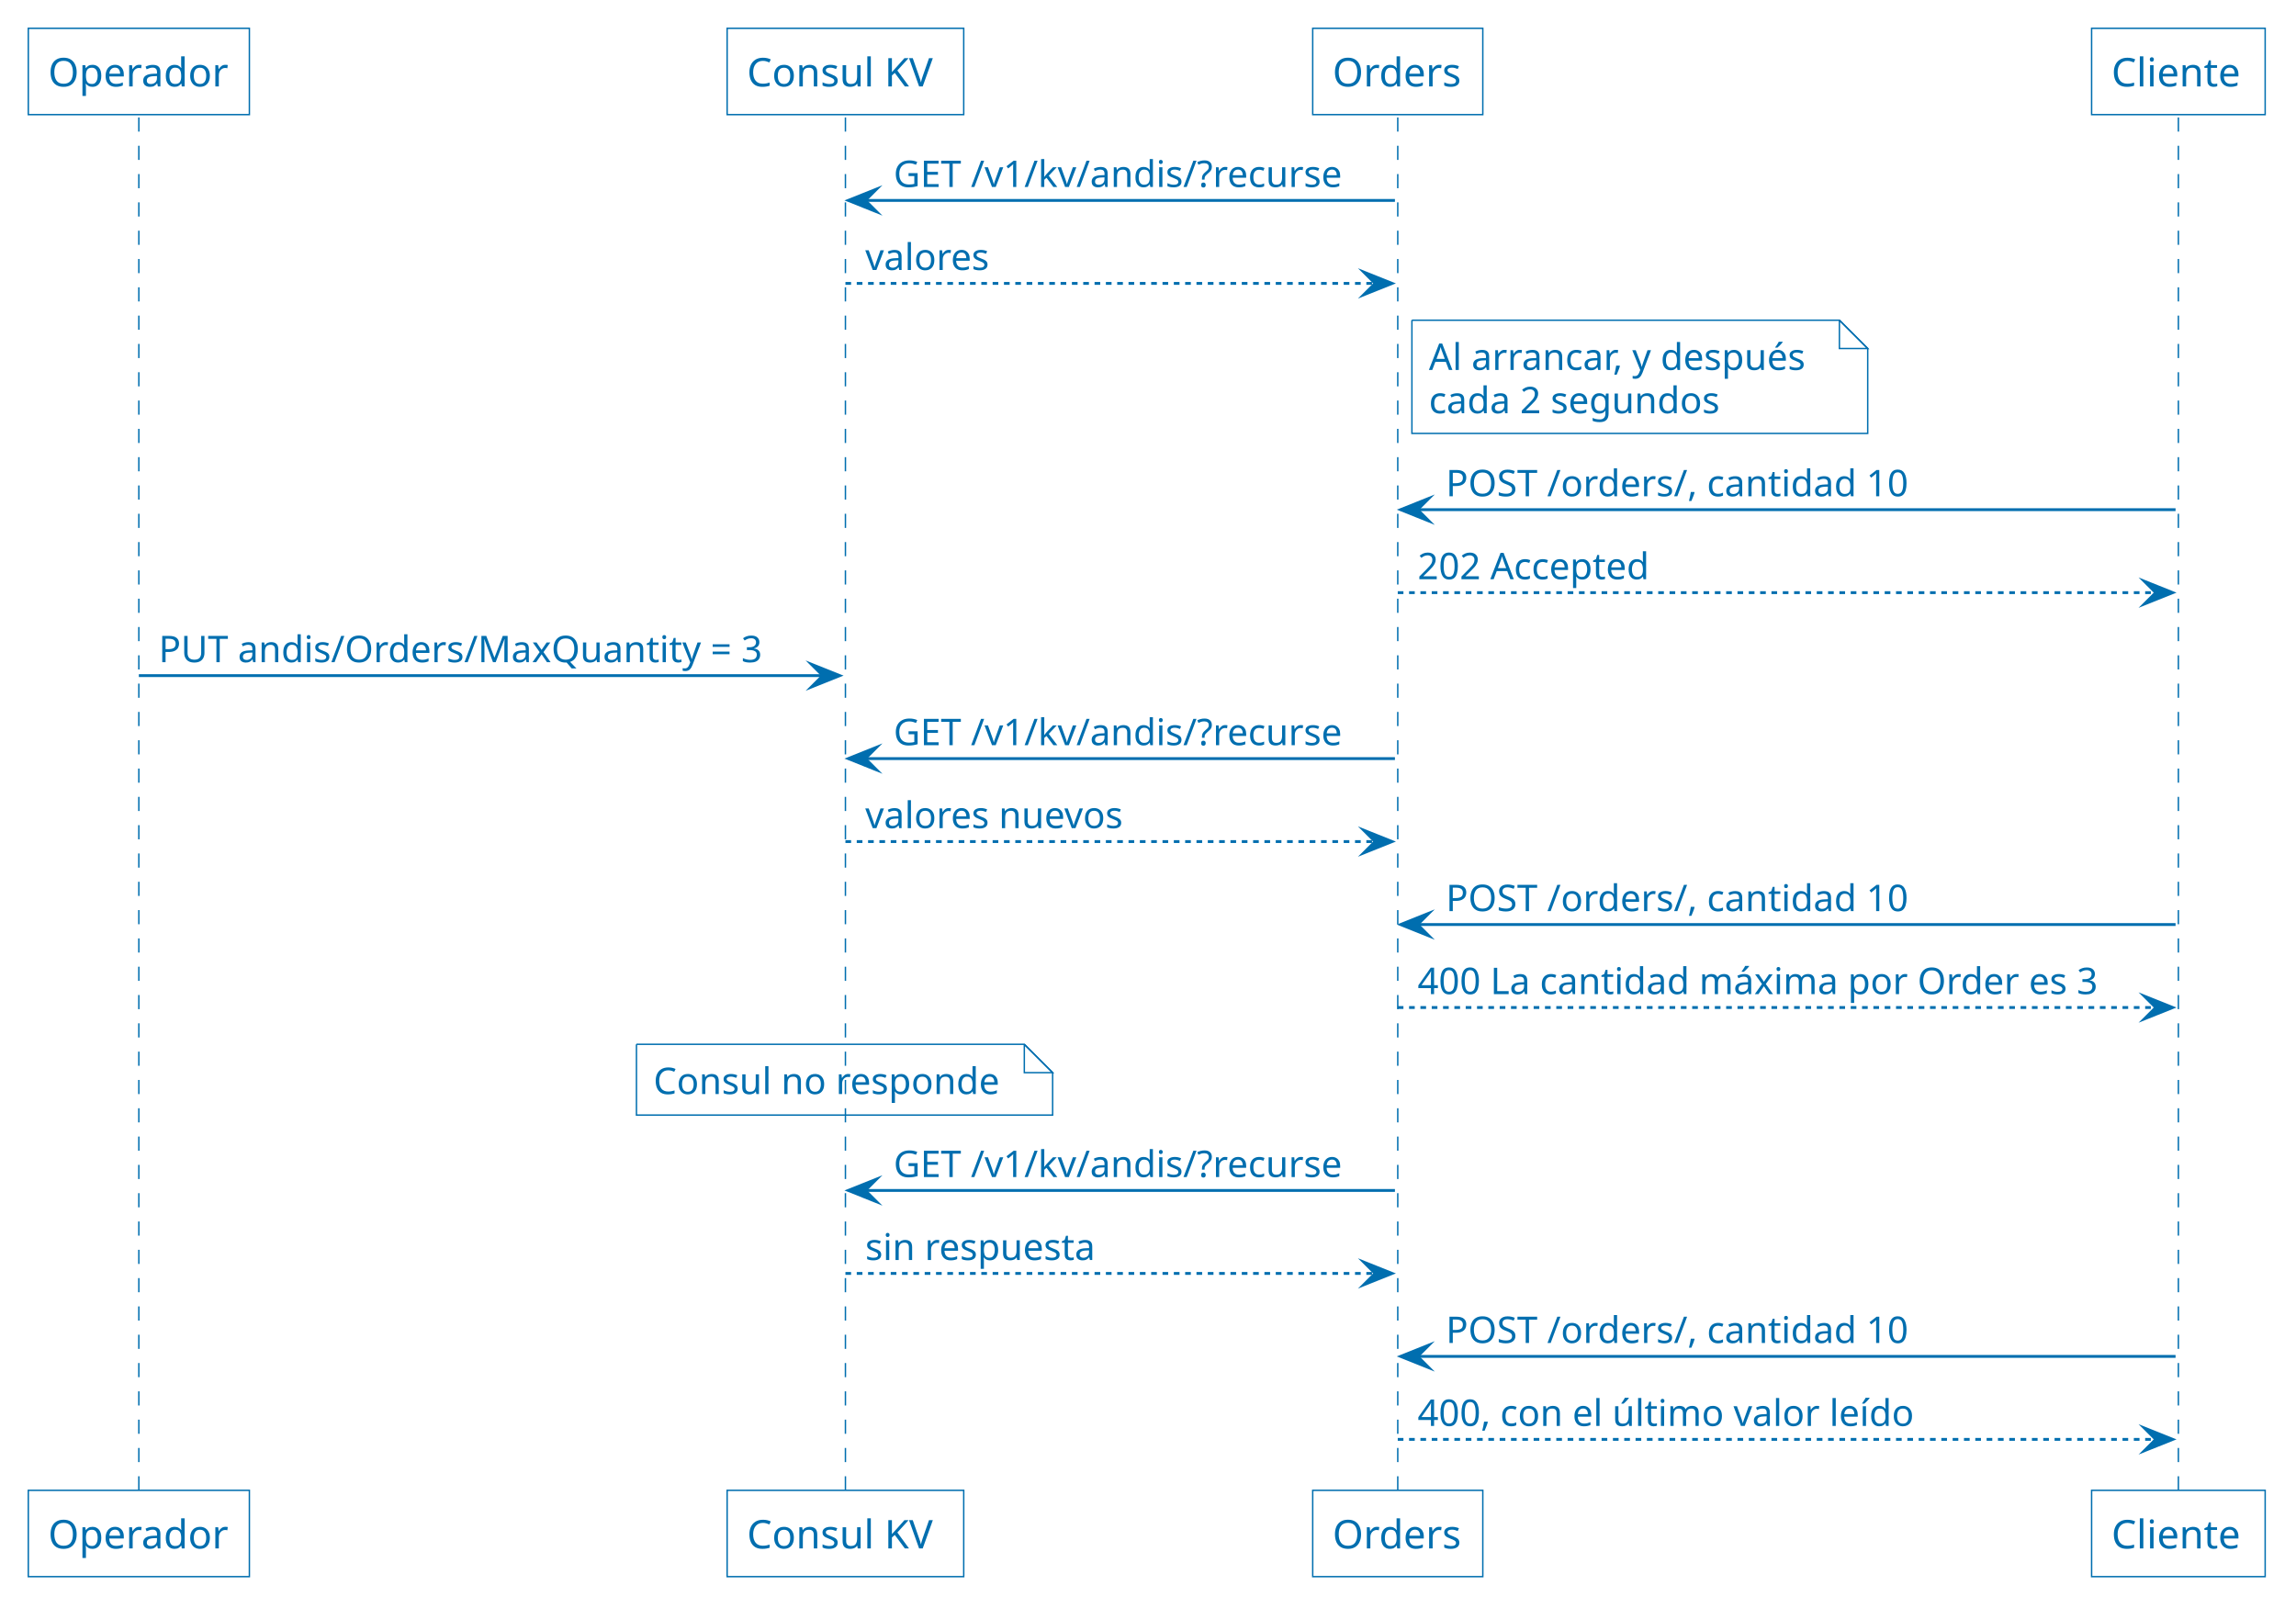
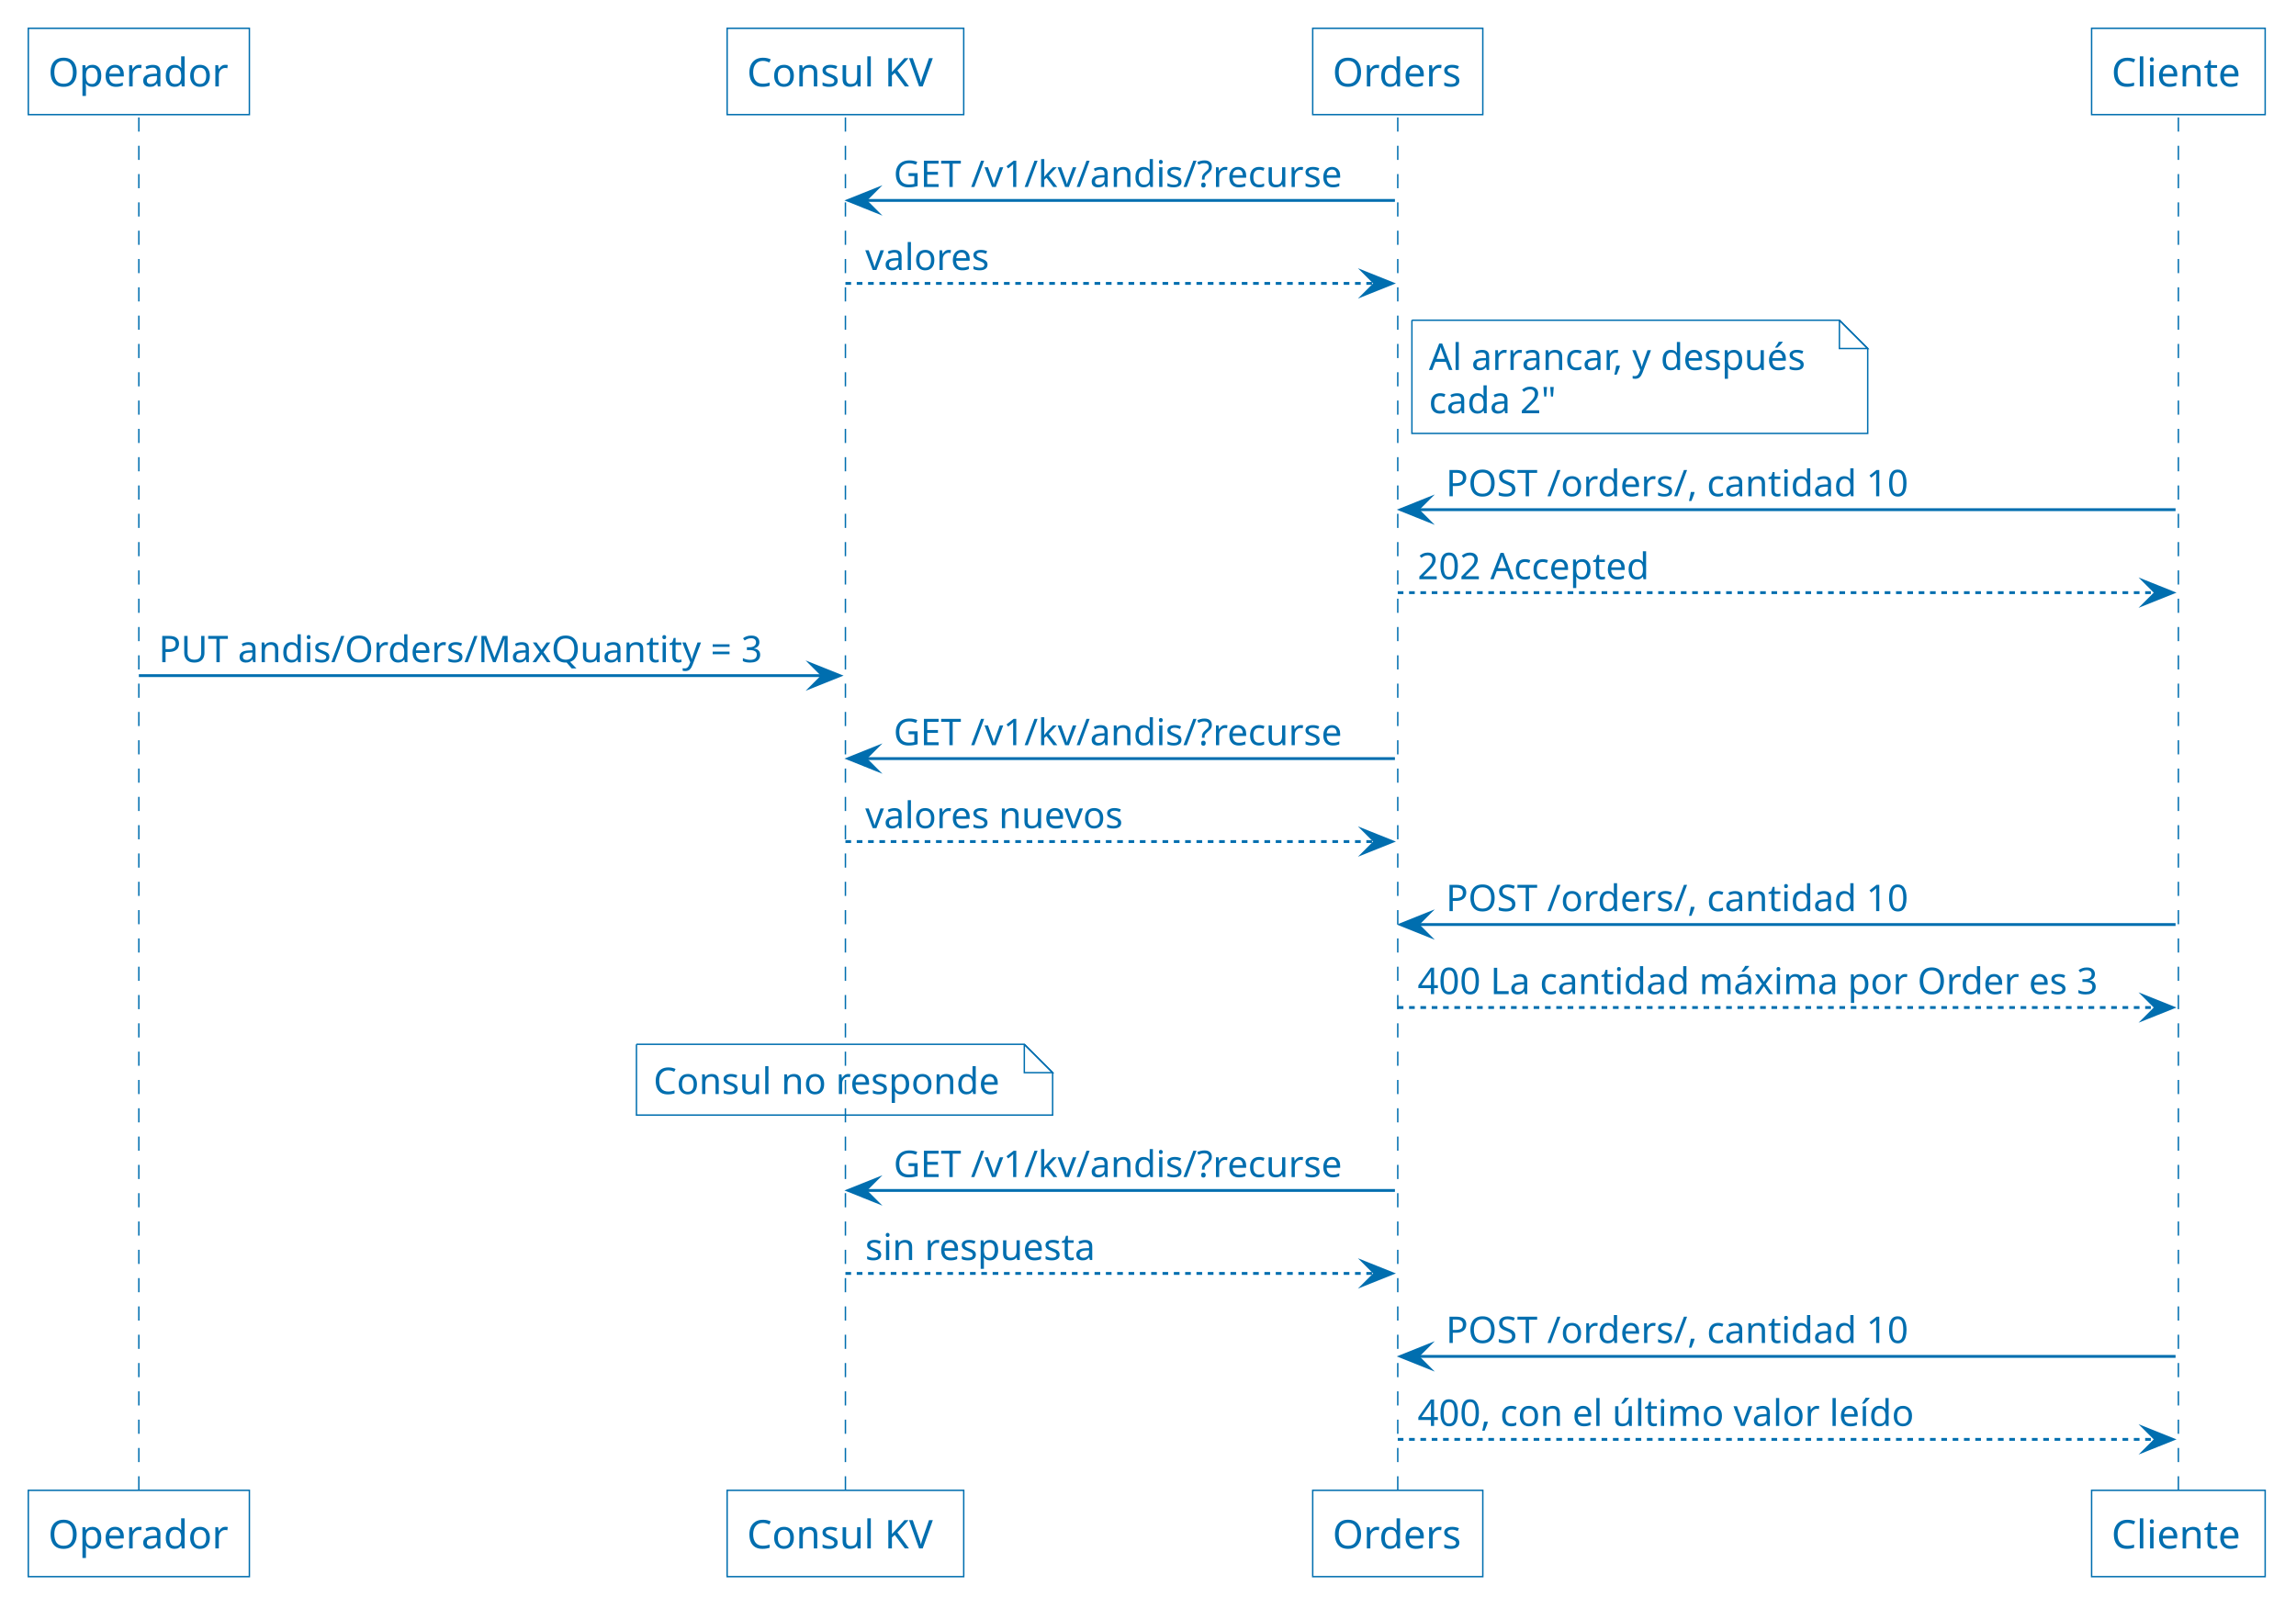
<svg xmlns="http://www.w3.org/2000/svg" version="1.1" data-diagram-type="SEQUENCE" style="width:811px;height:568px;" width="811px" height="568px" viewBox="0 0 811 568" zoomAndPan="magnify" preserveAspectRatio="none" contentStyleType="text/css">
  <defs />
  <g font-family="sans-serif" lengthAdjust="spacing">
    <g class="participant-lifeline" data-qualified-name="U" data-entity-uid="part1" id="part1-lifeline" data-source-line="2">
      <g>
        <rect x="45.543" y="41.488" width="8" height="484.969" fill="#000" fill-opacity="0" />
        <line x1="49.043" y1="41.488" x2="49.043" y2="526.457" style="stroke:#006EAF;stroke-width:0.5;stroke-dasharray:5,5;" />
      </g>
    </g>
    <g class="participant-lifeline" data-qualified-name="C" data-entity-uid="part2" id="part2-lifeline" data-source-line="3">
      <g>
        <rect x="295.126" y="41.488" width="8" height="484.969" fill="#000" fill-opacity="0" />
        <line x1="298.626" y1="41.488" x2="298.626" y2="526.457" style="stroke:#006EAF;stroke-width:0.5;stroke-dasharray:5,5;" />
      </g>
    </g>
    <g class="participant-lifeline" data-qualified-name="O" data-entity-uid="part3" id="part3-lifeline" data-source-line="4">
      <g>
        <rect x="490.221" y="41.488" width="8" height="484.969" fill="#000" fill-opacity="0" />
        <line x1="493.721" y1="41.488" x2="493.721" y2="526.457" style="stroke:#006EAF;stroke-width:0.5;stroke-dasharray:5,5;" />
      </g>
    </g>
    <g class="participant-lifeline" data-qualified-name="K" data-entity-uid="part4" id="part4-lifeline" data-source-line="5">
      <g>
        <rect x="765.957" y="41.488" width="8" height="484.969" fill="#000" fill-opacity="0" />
        <line x1="769.457" y1="41.488" x2="769.457" y2="526.457" style="stroke:#006EAF;stroke-width:0.5;stroke-dasharray:5,5;" />
      </g>
    </g>
    <g class="participant participant-head" data-qualified-name="U" data-entity-uid="part1" id="part1-head" data-source-line="2">
      <rect x="10" y="10" width="78.087" height="30.488" fill="none" style="stroke:#006EAF;stroke-width:0.5;" />
      <text x="17" y="30.535" fill="#006EAF" font-size="14" textLength="64.087">Operador</text>
    </g>
    <g class="participant participant-head" data-qualified-name="C" data-entity-uid="part2" id="part2-head" data-source-line="3">
      <rect x="256.842" y="10" width="83.569" height="30.488" fill="none" style="stroke:#006EAF;stroke-width:0.5;" />
      <text x="263.842" y="30.535" fill="#006EAF" font-size="14" textLength="69.569">Consul KV</text>
    </g>
    <g class="participant participant-head" data-qualified-name="O" data-entity-uid="part3" id="part3-head" data-source-line="4">
      <rect x="463.681" y="10" width="60.081" height="30.488" fill="none" style="stroke:#006EAF;stroke-width:0.5;" />
      <text x="470.681" y="30.535" fill="#006EAF" font-size="14" textLength="46.081">Orders</text>
    </g>
    <g class="participant participant-head" data-qualified-name="K" data-entity-uid="part4" id="part4-head" data-source-line="5">
      <rect x="738.804" y="10" width="61.305" height="30.488" fill="none" style="stroke:#006EAF;stroke-width:0.5;" />
      <text x="745.804" y="30.535" fill="#006EAF" font-size="14" textLength="47.305">Cliente</text>
    </g>
    <g class="participant participant-tail" data-qualified-name="U" data-entity-uid="part1" id="part1-tail" data-source-line="2">
      <rect x="10" y="526.457" width="78.087" height="30.488" fill="none" style="stroke:#006EAF;stroke-width:0.5;" />
      <text x="17" y="546.992" fill="#006EAF" font-size="14" textLength="64.087">Operador</text>
    </g>
    <g class="participant participant-tail" data-qualified-name="C" data-entity-uid="part2" id="part2-tail" data-source-line="3">
      <rect x="256.842" y="526.457" width="83.569" height="30.488" fill="none" style="stroke:#006EAF;stroke-width:0.5;" />
      <text x="263.842" y="546.992" fill="#006EAF" font-size="14" textLength="69.569">Consul KV</text>
    </g>
    <g class="participant participant-tail" data-qualified-name="O" data-entity-uid="part3" id="part3-tail" data-source-line="4">
      <rect x="463.681" y="526.457" width="60.081" height="30.488" fill="none" style="stroke:#006EAF;stroke-width:0.5;" />
      <text x="470.681" y="546.992" fill="#006EAF" font-size="14" textLength="46.081">Orders</text>
    </g>
    <g class="participant participant-tail" data-qualified-name="K" data-entity-uid="part4" id="part4-tail" data-source-line="5">
      <rect x="738.804" y="526.457" width="61.305" height="30.488" fill="none" style="stroke:#006EAF;stroke-width:0.5;" />
      <text x="745.804" y="546.992" fill="#006EAF" font-size="14" textLength="47.305">Cliente</text>
    </g>
    <g class="message" data-entity-1="part3" data-entity-2="part2" id="msg1" data-source-line="6">
      <polygon points="309.626,66.799,299.626,70.799,309.626,74.799,305.626,70.799" fill="#006EAF" style="stroke:#006EAF;stroke-width:1;stroke-linejoin:miter;stroke-miterlimit:10;" />
      <line x1="303.626" y1="70.799" x2="492.721" y2="70.799" style="stroke:#006EAF;stroke-width:1;" />
      <text x="315.626" y="66.057" fill="#006EAF" font-size="13" textLength="171.095">GET /v1/kv/andis/?recurse</text>
    </g>
    <g class="message" data-entity-1="part2" data-entity-2="part3" id="msg2" data-source-line="7">
      <polygon points="481.721,96.109,491.721,100.109,481.721,104.109,485.721,100.109" fill="#006EAF" style="stroke:#006EAF;stroke-width:1;stroke-linejoin:miter;stroke-miterlimit:10;" />
      <line x1="298.626" y1="100.109" x2="487.721" y2="100.109" style="stroke:#006EAF;stroke-width:1;stroke-dasharray:2,2;" />
      <text x="305.626" y="95.367" fill="#006EAF" font-size="13" textLength="44.84">valores</text>
    </g>
    <path d="M498.721,113.109 L498.721,153.109 L659.721,153.109 L659.721,123.109 L649.721,113.109 L498.721,113.109" style="stroke:#006EAF;stroke-width:0.5;" fill="none" />
    <path d="M649.721,113.109 L649.721,123.109 L659.721,123.109 L649.721,113.109" style="stroke:#006EAF;stroke-width:0.5;" fill="none" />
    <text x="504.721" y="130.678" fill="#006EAF" font-size="13" textLength="140.366">Al arrancar, y después</text>
-     <text x="504.721" y="145.988" fill="#006EAF" font-size="13" textLength="106.552">cada 2 segundos</text>
+     <text x="504.721" y="145.988" fill="#006EAF" font-size="13" textLength="46.389">cada 2"</text>
    <g class="message" data-entity-1="part4" data-entity-2="part3" id="msg3" data-source-line="9">
      <polygon points="504.721,176.041,494.721,180.041,504.721,184.041,500.721,180.041" fill="#006EAF" style="stroke:#006EAF;stroke-width:1;stroke-linejoin:miter;stroke-miterlimit:10;" />
      <line x1="498.721" y1="180.041" x2="768.457" y2="180.041" style="stroke:#006EAF;stroke-width:1;" />
      <text x="510.721" y="175.299" fill="#006EAF" font-size="13" textLength="173.78">POST /orders/, cantidad 10</text>
    </g>
    <g class="message" data-entity-1="part3" data-entity-2="part4" id="msg4" data-source-line="10">
      <polygon points="757.457,205.352,767.457,209.352,757.457,213.352,761.457,209.352" fill="#006EAF" style="stroke:#006EAF;stroke-width:1;stroke-linejoin:miter;stroke-miterlimit:10;" />
      <line x1="493.721" y1="209.352" x2="763.457" y2="209.352" style="stroke:#006EAF;stroke-width:1;stroke-dasharray:2,2;" />
      <text x="500.721" y="204.609" fill="#006EAF" font-size="13" textLength="86.772">202 Accepted</text>
    </g>
    <g class="message" data-entity-1="part1" data-entity-2="part2" id="msg5" data-source-line="11">
      <polygon points="286.626,234.662,296.626,238.662,286.626,242.662,290.626,238.662" fill="#006EAF" style="stroke:#006EAF;stroke-width:1;stroke-linejoin:miter;stroke-miterlimit:10;" />
      <line x1="49.043" y1="238.662" x2="292.626" y2="238.662" style="stroke:#006EAF;stroke-width:1;" />
      <text x="56.043" y="233.92" fill="#006EAF" font-size="13" textLength="225.583">PUT andis/Orders/MaxQuantity = 3</text>
    </g>
    <g class="message" data-entity-1="part3" data-entity-2="part2" id="msg6" data-source-line="12">
      <polygon points="309.626,263.973,299.626,267.973,309.626,271.973,305.626,267.973" fill="#006EAF" style="stroke:#006EAF;stroke-width:1;stroke-linejoin:miter;stroke-miterlimit:10;" />
      <line x1="303.626" y1="267.973" x2="492.721" y2="267.973" style="stroke:#006EAF;stroke-width:1;" />
      <text x="315.626" y="263.23" fill="#006EAF" font-size="13" textLength="171.095">GET /v1/kv/andis/?recurse</text>
    </g>
    <g class="message" data-entity-1="part2" data-entity-2="part3" id="msg7" data-source-line="13">
      <polygon points="481.721,293.283,491.721,297.283,481.721,301.283,485.721,297.283" fill="#006EAF" style="stroke:#006EAF;stroke-width:1;stroke-linejoin:miter;stroke-miterlimit:10;" />
      <line x1="298.626" y1="297.283" x2="487.721" y2="297.283" style="stroke:#006EAF;stroke-width:1;stroke-dasharray:2,2;" />
      <text x="305.626" y="292.541" fill="#006EAF" font-size="13" textLength="93.672">valores nuevos</text>
    </g>
    <g class="message" data-entity-1="part4" data-entity-2="part3" id="msg8" data-source-line="14">
      <polygon points="504.721,322.594,494.721,326.594,504.721,330.594,500.721,326.594" fill="#006EAF" style="stroke:#006EAF;stroke-width:1;stroke-linejoin:miter;stroke-miterlimit:10;" />
      <line x1="498.721" y1="326.594" x2="768.457" y2="326.594" style="stroke:#006EAF;stroke-width:1;" />
      <text x="510.721" y="321.852" fill="#006EAF" font-size="13" textLength="173.78">POST /orders/, cantidad 10</text>
    </g>
    <g class="message" data-entity-1="part3" data-entity-2="part4" id="msg9" data-source-line="15">
      <polygon points="757.457,351.904,767.457,355.904,757.457,359.904,761.457,355.904" fill="#006EAF" style="stroke:#006EAF;stroke-width:1;stroke-linejoin:miter;stroke-miterlimit:10;" />
      <line x1="493.721" y1="355.904" x2="763.457" y2="355.904" style="stroke:#006EAF;stroke-width:1;stroke-dasharray:2,2;" />
      <text x="500.721" y="351.162" fill="#006EAF" font-size="13" textLength="251.735">400 La cantidad máxima por Order es 3</text>
    </g>
    <path d="M224.812,368.904 L224.812,393.904 L371.812,393.904 L371.812,378.904 L361.812,368.904 L224.812,368.904" style="stroke:#006EAF;stroke-width:0.5;" fill="none" />
    <path d="M361.812,368.904 L361.812,378.904 L371.812,378.904 L361.812,368.904" style="stroke:#006EAF;stroke-width:0.5;" fill="none" />
    <text x="230.812" y="386.473" fill="#006EAF" font-size="13" textLength="126.629">Consul no responde</text>
    <g class="message" data-entity-1="part3" data-entity-2="part2" id="msg10" data-source-line="17">
      <polygon points="309.626,416.525,299.626,420.525,309.626,424.525,305.626,420.525" fill="#006EAF" style="stroke:#006EAF;stroke-width:1;stroke-linejoin:miter;stroke-miterlimit:10;" />
      <line x1="303.626" y1="420.525" x2="492.721" y2="420.525" style="stroke:#006EAF;stroke-width:1;" />
      <text x="315.626" y="415.783" fill="#006EAF" font-size="13" textLength="171.095">GET /v1/kv/andis/?recurse</text>
    </g>
    <g class="message" data-entity-1="part2" data-entity-2="part3" id="msg11" data-source-line="18">
      <polygon points="481.721,445.836,491.721,449.836,481.721,453.836,485.721,449.836" fill="#006EAF" style="stroke:#006EAF;stroke-width:1;stroke-linejoin:miter;stroke-miterlimit:10;" />
      <line x1="298.626" y1="449.836" x2="487.721" y2="449.836" style="stroke:#006EAF;stroke-width:1;stroke-dasharray:2,2;" />
      <text x="305.626" y="445.094" fill="#006EAF" font-size="13" textLength="83.916">sin respuesta</text>
    </g>
    <g class="message" data-entity-1="part4" data-entity-2="part3" id="msg12" data-source-line="19">
      <polygon points="504.721,475.146,494.721,479.146,504.721,483.146,500.721,479.146" fill="#006EAF" style="stroke:#006EAF;stroke-width:1;stroke-linejoin:miter;stroke-miterlimit:10;" />
      <line x1="498.721" y1="479.146" x2="768.457" y2="479.146" style="stroke:#006EAF;stroke-width:1;" />
      <text x="510.721" y="474.404" fill="#006EAF" font-size="13" textLength="173.78">POST /orders/, cantidad 10</text>
    </g>
    <g class="message" data-entity-1="part3" data-entity-2="part4" id="msg13" data-source-line="20">
      <polygon points="757.457,504.457,767.457,508.457,757.457,512.457,761.457,508.457" fill="#006EAF" style="stroke:#006EAF;stroke-width:1;stroke-linejoin:miter;stroke-miterlimit:10;" />
      <line x1="493.721" y1="508.457" x2="763.457" y2="508.457" style="stroke:#006EAF;stroke-width:1;stroke-dasharray:2,2;" />
      <text x="500.721" y="503.715" fill="#006EAF" font-size="13" textLength="185.517">400, con el último valor leído</text>
    </g>
  </g>
</svg>
